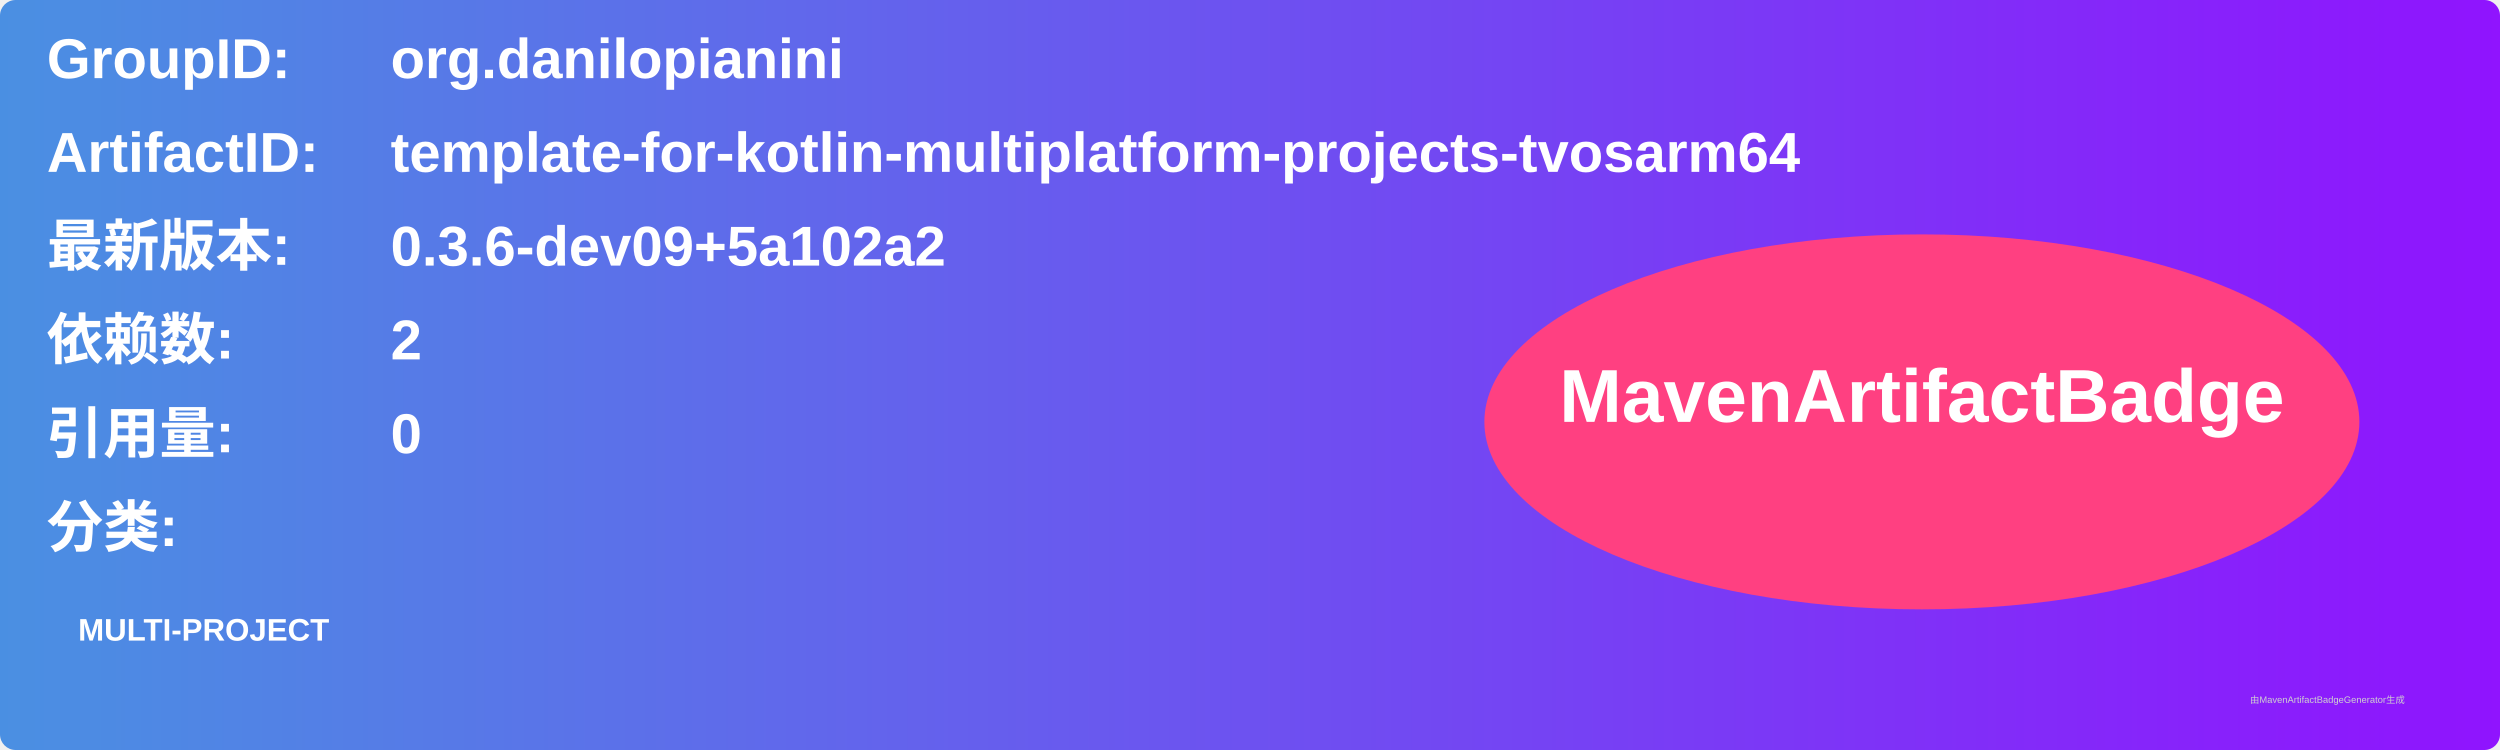
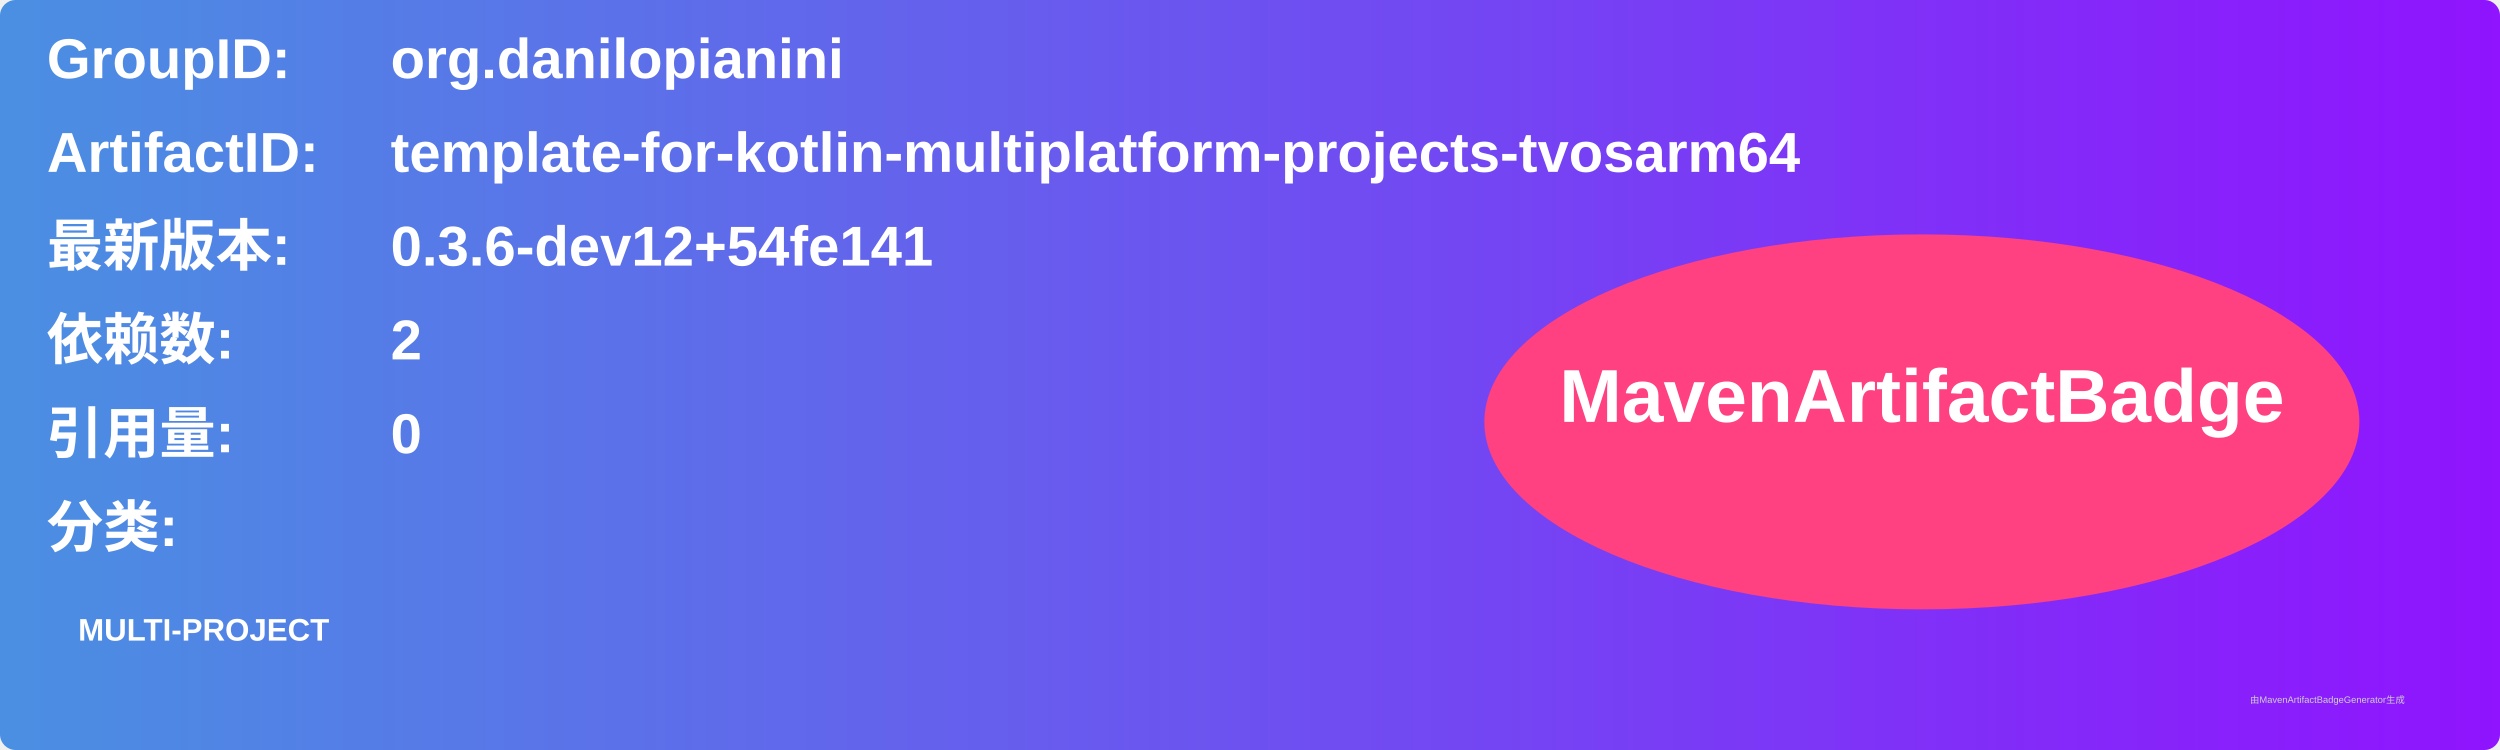
<svg xmlns="http://www.w3.org/2000/svg" width="800" height="240" viewBox="0 0 800 240">
  <linearGradient id="grad" x1="0%" y1="0%" x2="100%" y2="0%">
    <stop offset="0%" stop-color="#4a90e2" />
    <stop offset="100%" stop-color="#9013fe" />
  </linearGradient>
  <rect width="100%" height="100%" rx="5" ry="5" fill="url(#grad)" />
  <g transform="translate(15, 15)">
    <text x="0" y="10" font-family="Arial" font-size="18" fill="white" font-weight="bold" width="260">GroupID:</text>
    <text x="110" y="10" font-family="Arial" font-size="18" fill="white" font-weight="bold" width="460">org.danilopianini</text>
    <text x="0" y="40" font-family="Arial" font-size="18" fill="white" font-weight="bold" width="260">ArtifactID:</text>
    <text x="110" y="40" font-family="Arial" font-size="18" fill="white" font-weight="bold" width="460">template-for-kotlin-multiplatform-projects-tvosarm64</text>
    <text x="0" y="70" font-family="Arial" font-size="18" fill="white" font-weight="bold">最新版本:</text>
    <text x="110" y="70" font-family="Arial" font-size="18" fill="white" font-weight="bold">
-       <tspan font-weight="bold">0.3.6-dev09+5a102a2</tspan>
+       <tspan font-weight="bold">0.3.6-dev12+54fe141</tspan>
    </text>
    <text x="0" y="100" font-family="Arial" font-size="18" fill="white" font-weight="bold">依赖数: </text>
    <text x="110" y="100" font-family="Arial" font-size="18" fill="white">
      <tspan font-weight="bold">2</tspan>
    </text>
    <text x="0" y="130" font-family="Arial" font-size="18" fill="white" font-weight="bold">引用量: </text>
    <text x="110" y="130" font-family="Arial" font-size="18" fill="white">
      <tspan font-weight="bold">0</tspan>
    </text>
    <text x="0" y="160" font-family="Arial" font-size="18" fill="white" font-weight="bold">分类:</text>
    <text x="10" y="190" font-family="Arial" font-size="10" fill="white">
      <tspan font-weight="bold">MULTI-PROJECT</tspan>
    </text>
    <ellipse cx="600" cy="120" rx="140" ry="60" fill="#ff4081" />
    <text x="600" y="120" text-anchor="middle" font-family="Arial" font-size="24" fill="white" font-weight="bold">MavenArtifactBadge</text>
  </g>
  <text x="720" y="225" font-family="Arial" font-size="3" fill="#d0d0d0">由MavenArtifactBadgeGenerator生成</text>
</svg>
